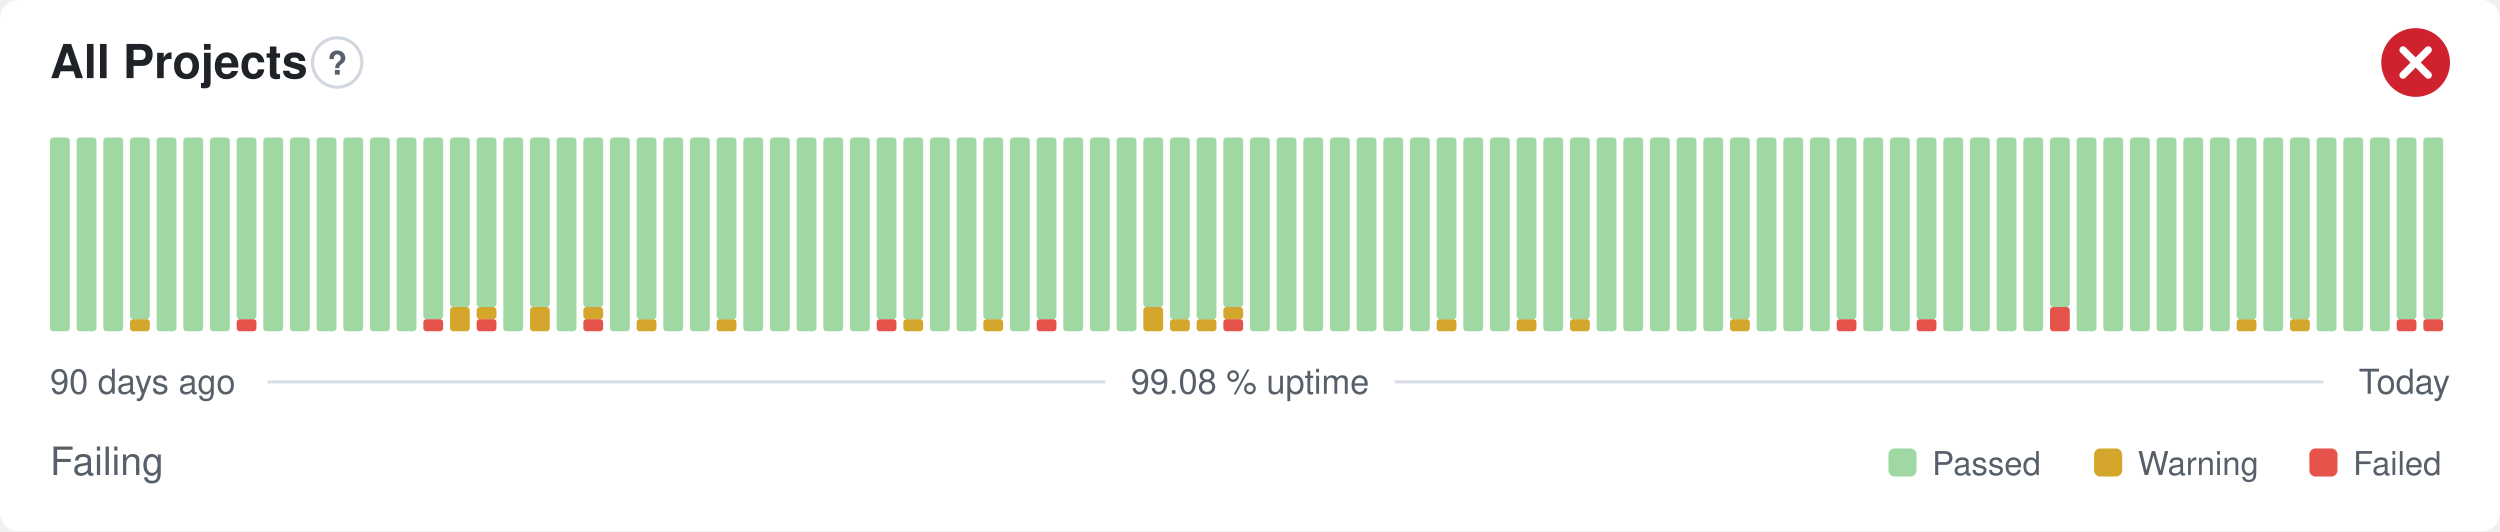
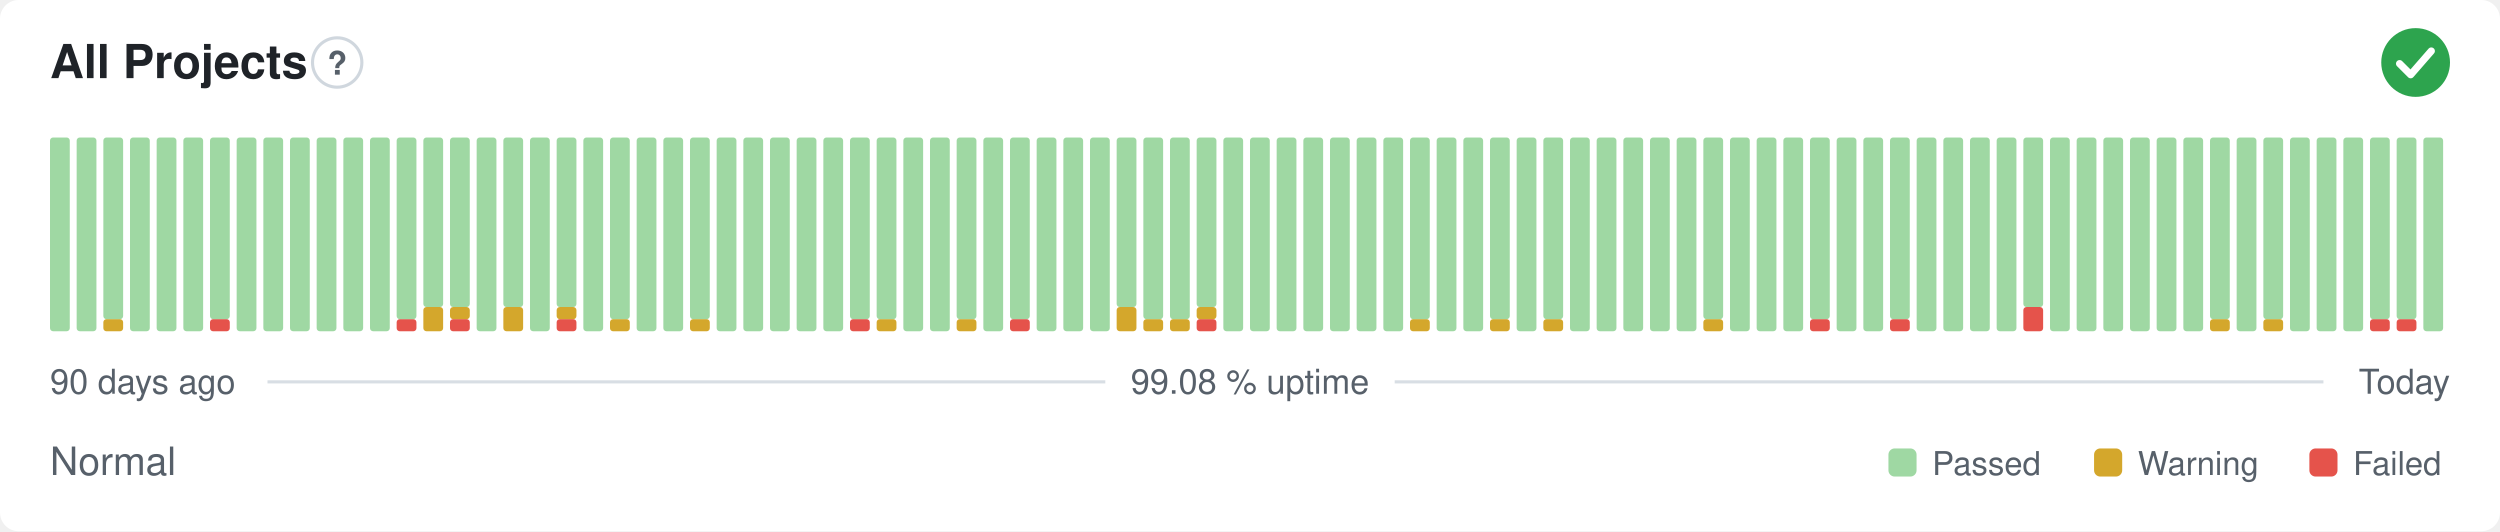
- <svg xmlns="http://www.w3.org/2000/svg" width="800" height="170" viewBox="0 0 800 170" role="img" aria-label="All Projects: Failing, 99.08 % uptime over the last 90 days" font-family="-apple-system,BlinkMacSystemFont,'Segoe UI',Helvetica,Arial,sans-serif">
+ <svg xmlns="http://www.w3.org/2000/svg" width="800" height="170" viewBox="0 0 800 170" role="img" aria-label="All Projects: Normal, 99.08 % uptime over the last 90 days" font-family="-apple-system,BlinkMacSystemFont,'Segoe UI',Helvetica,Arial,sans-serif">
  <style>
    @media (prefers-color-scheme: dark) {
      .bg { fill: #0d1117 }
      .title { fill: #e6edf3 }
      .muted { fill: #8b949e }
      .hint { stroke: #30363d }
      .rule { stroke: #30363d }
      .nodata { fill: #21262d }
    }
  </style>
  <rect class="bg" width="800" height="170" rx="6" fill="#ffffff" />
  <text class="title" x="16" y="25" font-size="15" font-weight="600" fill="#1f2328">All Projects</text>
  <circle class="hint" cx="107.9" cy="20" r="7.9" fill="none" stroke="#d0d7de" stroke-width="1" />
  <text class="muted" x="107.9" y="23.9" text-anchor="middle" font-size="10.4" font-weight="700" fill="#57606a">?</text>
-   <circle cx="773" cy="20" r="11" fill="#cf222e" />
-   <path d="M768.97 15.97l8.07 8.07M777.03 15.97l-8.07 8.07" fill="none" stroke="#fff" stroke-width="2.31" stroke-linecap="round" stroke-linejoin="round" />
+   <circle cx="773" cy="20" r="11" fill="#2da44e" />
+   <path d="M767.87 20.37l3.54 3.54 6.60 -7.58" fill="none" stroke="#fff" stroke-width="2.31" stroke-linecap="round" stroke-linejoin="round" />
  <rect x="16.00" y="44.00" width="6.33" height="62.00" rx="1" fill="#9fd8a3" />
  <rect x="24.53" y="44.00" width="6.33" height="62.00" rx="1" fill="#9fd8a3" />
-   <rect x="33.07" y="44.00" width="6.33" height="62.00" rx="1" fill="#9fd8a3" />
-   <rect x="41.60" y="102.13" width="6.33" height="3.88" rx="1" fill="#d4a72c" />
-   <rect x="41.60" y="44.00" width="6.33" height="58.13" rx="1" fill="#9fd8a3" />
+   <rect x="33.07" y="102.13" width="6.33" height="3.88" rx="1" fill="#d4a72c" />
+   <rect x="33.07" y="44.00" width="6.33" height="58.13" rx="1" fill="#9fd8a3" />
+   <rect x="41.60" y="44.00" width="6.33" height="62.00" rx="1" fill="#9fd8a3" />
  <rect x="50.13" y="44.00" width="6.33" height="62.00" rx="1" fill="#9fd8a3" />
  <rect x="58.67" y="44.00" width="6.33" height="62.00" rx="1" fill="#9fd8a3" />
-   <rect x="67.20" y="44.00" width="6.33" height="62.00" rx="1" fill="#9fd8a3" />
-   <rect x="75.73" y="102.13" width="6.33" height="3.88" rx="1" fill="#e5534b" />
-   <rect x="75.73" y="44.00" width="6.33" height="58.13" rx="1" fill="#9fd8a3" />
+   <rect x="67.20" y="102.13" width="6.33" height="3.88" rx="1" fill="#e5534b" />
+   <rect x="67.20" y="44.00" width="6.33" height="58.13" rx="1" fill="#9fd8a3" />
+   <rect x="75.73" y="44.00" width="6.33" height="62.00" rx="1" fill="#9fd8a3" />
  <rect x="84.27" y="44.00" width="6.33" height="62.00" rx="1" fill="#9fd8a3" />
  <rect x="92.80" y="44.00" width="6.33" height="62.00" rx="1" fill="#9fd8a3" />
  <rect x="101.33" y="44.00" width="6.33" height="62.00" rx="1" fill="#9fd8a3" />
  <rect x="109.87" y="44.00" width="6.33" height="62.00" rx="1" fill="#9fd8a3" />
  <rect x="118.40" y="44.00" width="6.33" height="62.00" rx="1" fill="#9fd8a3" />
-   <rect x="126.93" y="44.00" width="6.33" height="62.00" rx="1" fill="#9fd8a3" />
-   <rect x="135.47" y="102.13" width="6.33" height="3.88" rx="1" fill="#e5534b" />
-   <rect x="135.47" y="44.00" width="6.33" height="58.13" rx="1" fill="#9fd8a3" />
-   <rect x="144.00" y="98.25" width="6.33" height="7.75" rx="1" fill="#d4a72c" />
+   <rect x="126.93" y="102.13" width="6.33" height="3.88" rx="1" fill="#e5534b" />
+   <rect x="126.93" y="44.00" width="6.33" height="58.13" rx="1" fill="#9fd8a3" />
+   <rect x="135.47" y="98.25" width="6.33" height="7.75" rx="1" fill="#d4a72c" />
+   <rect x="135.47" y="44.00" width="6.33" height="54.25" rx="1" fill="#9fd8a3" />
+   <rect x="144.00" y="102.13" width="6.33" height="3.88" rx="1" fill="#e5534b" />
+   <rect x="144.00" y="98.25" width="6.33" height="3.88" rx="1" fill="#d4a72c" />
  <rect x="144.00" y="44.00" width="6.33" height="54.25" rx="1" fill="#9fd8a3" />
-   <rect x="152.53" y="102.13" width="6.33" height="3.88" rx="1" fill="#e5534b" />
-   <rect x="152.53" y="98.25" width="6.33" height="3.88" rx="1" fill="#d4a72c" />
-   <rect x="152.53" y="44.00" width="6.33" height="54.25" rx="1" fill="#9fd8a3" />
-   <rect x="161.07" y="44.00" width="6.33" height="62.00" rx="1" fill="#9fd8a3" />
-   <rect x="169.60" y="98.25" width="6.33" height="7.75" rx="1" fill="#d4a72c" />
-   <rect x="169.60" y="44.00" width="6.33" height="54.25" rx="1" fill="#9fd8a3" />
-   <rect x="178.13" y="44.00" width="6.33" height="62.00" rx="1" fill="#9fd8a3" />
-   <rect x="186.67" y="102.13" width="6.33" height="3.88" rx="1" fill="#e5534b" />
-   <rect x="186.67" y="98.25" width="6.33" height="3.88" rx="1" fill="#d4a72c" />
-   <rect x="186.67" y="44.00" width="6.33" height="54.25" rx="1" fill="#9fd8a3" />
-   <rect x="195.20" y="44.00" width="6.33" height="62.00" rx="1" fill="#9fd8a3" />
-   <rect x="203.73" y="102.13" width="6.33" height="3.88" rx="1" fill="#d4a72c" />
-   <rect x="203.73" y="44.00" width="6.33" height="58.13" rx="1" fill="#9fd8a3" />
+   <rect x="152.53" y="44.00" width="6.33" height="62.00" rx="1" fill="#9fd8a3" />
+   <rect x="161.07" y="98.25" width="6.33" height="7.75" rx="1" fill="#d4a72c" />
+   <rect x="161.07" y="44.00" width="6.33" height="54.25" rx="1" fill="#9fd8a3" />
+   <rect x="169.60" y="44.00" width="6.33" height="62.00" rx="1" fill="#9fd8a3" />
+   <rect x="178.13" y="102.13" width="6.33" height="3.88" rx="1" fill="#e5534b" />
+   <rect x="178.13" y="98.25" width="6.33" height="3.88" rx="1" fill="#d4a72c" />
+   <rect x="178.13" y="44.00" width="6.33" height="54.25" rx="1" fill="#9fd8a3" />
+   <rect x="186.67" y="44.00" width="6.33" height="62.00" rx="1" fill="#9fd8a3" />
+   <rect x="195.20" y="102.13" width="6.33" height="3.88" rx="1" fill="#d4a72c" />
+   <rect x="195.20" y="44.00" width="6.33" height="58.13" rx="1" fill="#9fd8a3" />
+   <rect x="203.73" y="44.00" width="6.33" height="62.00" rx="1" fill="#9fd8a3" />
  <rect x="212.27" y="44.00" width="6.33" height="62.00" rx="1" fill="#9fd8a3" />
-   <rect x="220.80" y="44.00" width="6.33" height="62.00" rx="1" fill="#9fd8a3" />
-   <rect x="229.33" y="102.13" width="6.33" height="3.88" rx="1" fill="#d4a72c" />
-   <rect x="229.33" y="44.00" width="6.33" height="58.13" rx="1" fill="#9fd8a3" />
+   <rect x="220.80" y="102.13" width="6.33" height="3.88" rx="1" fill="#d4a72c" />
+   <rect x="220.80" y="44.00" width="6.33" height="58.13" rx="1" fill="#9fd8a3" />
+   <rect x="229.33" y="44.00" width="6.33" height="62.00" rx="1" fill="#9fd8a3" />
  <rect x="237.87" y="44.00" width="6.33" height="62.00" rx="1" fill="#9fd8a3" />
  <rect x="246.40" y="44.00" width="6.33" height="62.00" rx="1" fill="#9fd8a3" />
  <rect x="254.93" y="44.00" width="6.33" height="62.00" rx="1" fill="#9fd8a3" />
  <rect x="263.47" y="44.00" width="6.33" height="62.00" rx="1" fill="#9fd8a3" />
-   <rect x="272.00" y="44.00" width="6.33" height="62.00" rx="1" fill="#9fd8a3" />
-   <rect x="280.53" y="102.13" width="6.33" height="3.88" rx="1" fill="#e5534b" />
+   <rect x="272.00" y="102.13" width="6.33" height="3.88" rx="1" fill="#e5534b" />
+   <rect x="272.00" y="44.00" width="6.33" height="58.13" rx="1" fill="#9fd8a3" />
+   <rect x="280.53" y="102.13" width="6.33" height="3.88" rx="1" fill="#d4a72c" />
  <rect x="280.53" y="44.00" width="6.33" height="58.13" rx="1" fill="#9fd8a3" />
-   <rect x="289.07" y="102.13" width="6.33" height="3.88" rx="1" fill="#d4a72c" />
-   <rect x="289.07" y="44.00" width="6.33" height="58.13" rx="1" fill="#9fd8a3" />
+   <rect x="289.07" y="44.00" width="6.33" height="62.00" rx="1" fill="#9fd8a3" />
  <rect x="297.60" y="44.00" width="6.33" height="62.00" rx="1" fill="#9fd8a3" />
-   <rect x="306.13" y="44.00" width="6.33" height="62.00" rx="1" fill="#9fd8a3" />
-   <rect x="314.67" y="102.13" width="6.33" height="3.88" rx="1" fill="#d4a72c" />
-   <rect x="314.67" y="44.00" width="6.33" height="58.13" rx="1" fill="#9fd8a3" />
-   <rect x="323.20" y="44.00" width="6.33" height="62.00" rx="1" fill="#9fd8a3" />
-   <rect x="331.73" y="102.13" width="6.33" height="3.88" rx="1" fill="#e5534b" />
-   <rect x="331.73" y="44.00" width="6.33" height="58.13" rx="1" fill="#9fd8a3" />
+   <rect x="306.13" y="102.13" width="6.33" height="3.88" rx="1" fill="#d4a72c" />
+   <rect x="306.13" y="44.00" width="6.33" height="58.13" rx="1" fill="#9fd8a3" />
+   <rect x="314.67" y="44.00" width="6.33" height="62.00" rx="1" fill="#9fd8a3" />
+   <rect x="323.20" y="102.13" width="6.33" height="3.88" rx="1" fill="#e5534b" />
+   <rect x="323.20" y="44.00" width="6.33" height="58.13" rx="1" fill="#9fd8a3" />
+   <rect x="331.73" y="44.00" width="6.33" height="62.00" rx="1" fill="#9fd8a3" />
  <rect x="340.27" y="44.00" width="6.33" height="62.00" rx="1" fill="#9fd8a3" />
  <rect x="348.80" y="44.00" width="6.33" height="62.00" rx="1" fill="#9fd8a3" />
-   <rect x="357.33" y="44.00" width="6.33" height="62.00" rx="1" fill="#9fd8a3" />
-   <rect x="365.87" y="98.25" width="6.33" height="7.75" rx="1" fill="#d4a72c" />
-   <rect x="365.87" y="44.00" width="6.33" height="54.25" rx="1" fill="#9fd8a3" />
+   <rect x="357.33" y="98.25" width="6.33" height="7.75" rx="1" fill="#d4a72c" />
+   <rect x="357.33" y="44.00" width="6.33" height="54.25" rx="1" fill="#9fd8a3" />
+   <rect x="365.87" y="102.13" width="6.33" height="3.88" rx="1" fill="#d4a72c" />
+   <rect x="365.87" y="44.00" width="6.33" height="58.13" rx="1" fill="#9fd8a3" />
  <rect x="374.40" y="102.13" width="6.33" height="3.88" rx="1" fill="#d4a72c" />
  <rect x="374.40" y="44.00" width="6.33" height="58.13" rx="1" fill="#9fd8a3" />
-   <rect x="382.93" y="102.13" width="6.33" height="3.88" rx="1" fill="#d4a72c" />
-   <rect x="382.93" y="44.00" width="6.33" height="58.13" rx="1" fill="#9fd8a3" />
-   <rect x="391.47" y="102.13" width="6.33" height="3.88" rx="1" fill="#e5534b" />
-   <rect x="391.47" y="98.25" width="6.33" height="3.88" rx="1" fill="#d4a72c" />
-   <rect x="391.47" y="44.00" width="6.33" height="54.25" rx="1" fill="#9fd8a3" />
+   <rect x="382.93" y="102.13" width="6.33" height="3.88" rx="1" fill="#e5534b" />
+   <rect x="382.93" y="98.25" width="6.33" height="3.88" rx="1" fill="#d4a72c" />
+   <rect x="382.93" y="44.00" width="6.33" height="54.25" rx="1" fill="#9fd8a3" />
+   <rect x="391.47" y="44.00" width="6.33" height="62.00" rx="1" fill="#9fd8a3" />
  <rect x="400.00" y="44.00" width="6.33" height="62.00" rx="1" fill="#9fd8a3" />
  <rect x="408.53" y="44.00" width="6.33" height="62.00" rx="1" fill="#9fd8a3" />
  <rect x="417.07" y="44.00" width="6.33" height="62.00" rx="1" fill="#9fd8a3" />
  <rect x="425.60" y="44.00" width="6.33" height="62.00" rx="1" fill="#9fd8a3" />
  <rect x="434.13" y="44.00" width="6.33" height="62.00" rx="1" fill="#9fd8a3" />
  <rect x="442.67" y="44.00" width="6.33" height="62.00" rx="1" fill="#9fd8a3" />
-   <rect x="451.20" y="44.00" width="6.33" height="62.00" rx="1" fill="#9fd8a3" />
-   <rect x="459.73" y="102.13" width="6.33" height="3.88" rx="1" fill="#d4a72c" />
-   <rect x="459.73" y="44.00" width="6.33" height="58.13" rx="1" fill="#9fd8a3" />
+   <rect x="451.20" y="102.13" width="6.33" height="3.88" rx="1" fill="#d4a72c" />
+   <rect x="451.20" y="44.00" width="6.33" height="58.13" rx="1" fill="#9fd8a3" />
+   <rect x="459.73" y="44.00" width="6.33" height="62.00" rx="1" fill="#9fd8a3" />
  <rect x="468.27" y="44.00" width="6.33" height="62.00" rx="1" fill="#9fd8a3" />
-   <rect x="476.80" y="44.00" width="6.33" height="62.00" rx="1" fill="#9fd8a3" />
-   <rect x="485.33" y="102.13" width="6.33" height="3.88" rx="1" fill="#d4a72c" />
-   <rect x="485.33" y="44.00" width="6.33" height="58.13" rx="1" fill="#9fd8a3" />
-   <rect x="493.87" y="44.00" width="6.33" height="62.00" rx="1" fill="#9fd8a3" />
-   <rect x="502.40" y="102.13" width="6.33" height="3.88" rx="1" fill="#d4a72c" />
-   <rect x="502.40" y="44.00" width="6.33" height="58.13" rx="1" fill="#9fd8a3" />
+   <rect x="476.80" y="102.13" width="6.33" height="3.88" rx="1" fill="#d4a72c" />
+   <rect x="476.80" y="44.00" width="6.33" height="58.13" rx="1" fill="#9fd8a3" />
+   <rect x="485.33" y="44.00" width="6.33" height="62.00" rx="1" fill="#9fd8a3" />
+   <rect x="493.87" y="102.13" width="6.33" height="3.88" rx="1" fill="#d4a72c" />
+   <rect x="493.87" y="44.00" width="6.33" height="58.13" rx="1" fill="#9fd8a3" />
+   <rect x="502.40" y="44.00" width="6.33" height="62.00" rx="1" fill="#9fd8a3" />
  <rect x="510.93" y="44.00" width="6.33" height="62.00" rx="1" fill="#9fd8a3" />
  <rect x="519.47" y="44.00" width="6.33" height="62.00" rx="1" fill="#9fd8a3" />
  <rect x="528.00" y="44.00" width="6.33" height="62.00" rx="1" fill="#9fd8a3" />
  <rect x="536.53" y="44.00" width="6.33" height="62.00" rx="1" fill="#9fd8a3" />
-   <rect x="545.07" y="44.00" width="6.33" height="62.00" rx="1" fill="#9fd8a3" />
-   <rect x="553.60" y="102.13" width="6.33" height="3.88" rx="1" fill="#d4a72c" />
-   <rect x="553.60" y="44.00" width="6.33" height="58.13" rx="1" fill="#9fd8a3" />
+   <rect x="545.07" y="102.13" width="6.33" height="3.88" rx="1" fill="#d4a72c" />
+   <rect x="545.07" y="44.00" width="6.33" height="58.13" rx="1" fill="#9fd8a3" />
+   <rect x="553.60" y="44.00" width="6.33" height="62.00" rx="1" fill="#9fd8a3" />
  <rect x="562.13" y="44.00" width="6.33" height="62.00" rx="1" fill="#9fd8a3" />
  <rect x="570.67" y="44.00" width="6.33" height="62.00" rx="1" fill="#9fd8a3" />
-   <rect x="579.20" y="44.00" width="6.33" height="62.00" rx="1" fill="#9fd8a3" />
-   <rect x="587.73" y="102.13" width="6.33" height="3.88" rx="1" fill="#e5534b" />
-   <rect x="587.73" y="44.00" width="6.33" height="58.13" rx="1" fill="#9fd8a3" />
+   <rect x="579.20" y="102.13" width="6.33" height="3.88" rx="1" fill="#e5534b" />
+   <rect x="579.20" y="44.00" width="6.33" height="58.13" rx="1" fill="#9fd8a3" />
+   <rect x="587.73" y="44.00" width="6.33" height="62.00" rx="1" fill="#9fd8a3" />
  <rect x="596.27" y="44.00" width="6.33" height="62.00" rx="1" fill="#9fd8a3" />
-   <rect x="604.80" y="44.00" width="6.33" height="62.00" rx="1" fill="#9fd8a3" />
-   <rect x="613.33" y="102.13" width="6.33" height="3.88" rx="1" fill="#e5534b" />
-   <rect x="613.33" y="44.00" width="6.33" height="58.13" rx="1" fill="#9fd8a3" />
+   <rect x="604.80" y="102.13" width="6.33" height="3.88" rx="1" fill="#e5534b" />
+   <rect x="604.80" y="44.00" width="6.33" height="58.13" rx="1" fill="#9fd8a3" />
+   <rect x="613.33" y="44.00" width="6.33" height="62.00" rx="1" fill="#9fd8a3" />
  <rect x="621.87" y="44.00" width="6.33" height="62.00" rx="1" fill="#9fd8a3" />
  <rect x="630.40" y="44.00" width="6.33" height="62.00" rx="1" fill="#9fd8a3" />
  <rect x="638.93" y="44.00" width="6.33" height="62.00" rx="1" fill="#9fd8a3" />
-   <rect x="647.47" y="44.00" width="6.33" height="62.00" rx="1" fill="#9fd8a3" />
-   <rect x="656.00" y="98.25" width="6.33" height="7.75" rx="1" fill="#e5534b" />
-   <rect x="656.00" y="44.00" width="6.33" height="54.25" rx="1" fill="#9fd8a3" />
+   <rect x="647.47" y="98.25" width="6.33" height="7.75" rx="1" fill="#e5534b" />
+   <rect x="647.47" y="44.00" width="6.33" height="54.25" rx="1" fill="#9fd8a3" />
+   <rect x="656.00" y="44.00" width="6.33" height="62.00" rx="1" fill="#9fd8a3" />
  <rect x="664.53" y="44.00" width="6.33" height="62.00" rx="1" fill="#9fd8a3" />
  <rect x="673.07" y="44.00" width="6.33" height="62.00" rx="1" fill="#9fd8a3" />
  <rect x="681.60" y="44.00" width="6.33" height="62.00" rx="1" fill="#9fd8a3" />
  <rect x="690.13" y="44.00" width="6.33" height="62.00" rx="1" fill="#9fd8a3" />
  <rect x="698.67" y="44.00" width="6.33" height="62.00" rx="1" fill="#9fd8a3" />
-   <rect x="707.20" y="44.00" width="6.33" height="62.00" rx="1" fill="#9fd8a3" />
-   <rect x="715.73" y="102.13" width="6.33" height="3.88" rx="1" fill="#d4a72c" />
-   <rect x="715.73" y="44.00" width="6.33" height="58.13" rx="1" fill="#9fd8a3" />
-   <rect x="724.27" y="44.00" width="6.33" height="62.00" rx="1" fill="#9fd8a3" />
-   <rect x="732.80" y="102.13" width="6.33" height="3.88" rx="1" fill="#d4a72c" />
-   <rect x="732.80" y="44.00" width="6.33" height="58.13" rx="1" fill="#9fd8a3" />
+   <rect x="707.20" y="102.13" width="6.33" height="3.88" rx="1" fill="#d4a72c" />
+   <rect x="707.20" y="44.00" width="6.33" height="58.13" rx="1" fill="#9fd8a3" />
+   <rect x="715.73" y="44.00" width="6.33" height="62.00" rx="1" fill="#9fd8a3" />
+   <rect x="724.27" y="102.13" width="6.33" height="3.88" rx="1" fill="#d4a72c" />
+   <rect x="724.27" y="44.00" width="6.33" height="58.13" rx="1" fill="#9fd8a3" />
+   <rect x="732.80" y="44.00" width="6.33" height="62.00" rx="1" fill="#9fd8a3" />
  <rect x="741.33" y="44.00" width="6.33" height="62.00" rx="1" fill="#9fd8a3" />
  <rect x="749.87" y="44.00" width="6.33" height="62.00" rx="1" fill="#9fd8a3" />
-   <rect x="758.40" y="44.00" width="6.33" height="62.00" rx="1" fill="#9fd8a3" />
+   <rect x="758.40" y="102.13" width="6.33" height="3.88" rx="1" fill="#e5534b" />
+   <rect x="758.40" y="44.00" width="6.33" height="58.13" rx="1" fill="#9fd8a3" />
  <rect x="766.93" y="102.13" width="6.33" height="3.88" rx="1" fill="#e5534b" />
  <rect x="766.93" y="44.00" width="6.33" height="58.13" rx="1" fill="#9fd8a3" />
-   <rect x="775.47" y="102.13" width="6.33" height="3.88" rx="1" fill="#e5534b" />
-   <rect x="775.47" y="44.00" width="6.33" height="58.13" rx="1" fill="#9fd8a3" />
+   <rect x="775.47" y="44.00" width="6.33" height="62.00" rx="1" fill="#9fd8a3" />
  <text class="muted" x="16" y="126" font-size="11" fill="#57606a">90 days ago</text>
  <text class="muted" x="400" y="126" text-anchor="middle" font-size="11" fill="#57606a">99.08 % uptime</text>
  <text class="muted" x="784" y="126" text-anchor="end" font-size="11" fill="#57606a">Today</text>
  <line class="rule" x1="85.6" y1="122.2" x2="353.7" y2="122.2" stroke="#d8dee4" stroke-width="1" />
  <line class="rule" x1="446.3" y1="122.2" x2="743.5" y2="122.2" stroke="#d8dee4" stroke-width="1" />
-   <text class="muted" x="16" y="152" font-size="12.5" fill="#57606a">Failing</text>
+   <text class="muted" x="16" y="152" font-size="12.5" fill="#57606a">Normal</text>
  <rect x="604.3" y="143.5" width="9.0" height="9.0" rx="2" fill="#9fd8a3" />
  <text class="muted" x="618.3" y="152" font-size="10.5" fill="#57606a">Passed</text>
  <rect x="670.1" y="143.5" width="9.0" height="9.0" rx="2" fill="#d4a72c" />
  <text class="muted" x="684.1" y="152" font-size="10.5" fill="#57606a">Warning</text>
  <rect x="739.0" y="143.5" width="9.0" height="9.0" rx="2" fill="#e5534b" />
  <text class="muted" x="753.0" y="152" font-size="10.5" fill="#57606a">Failed</text>
</svg>
